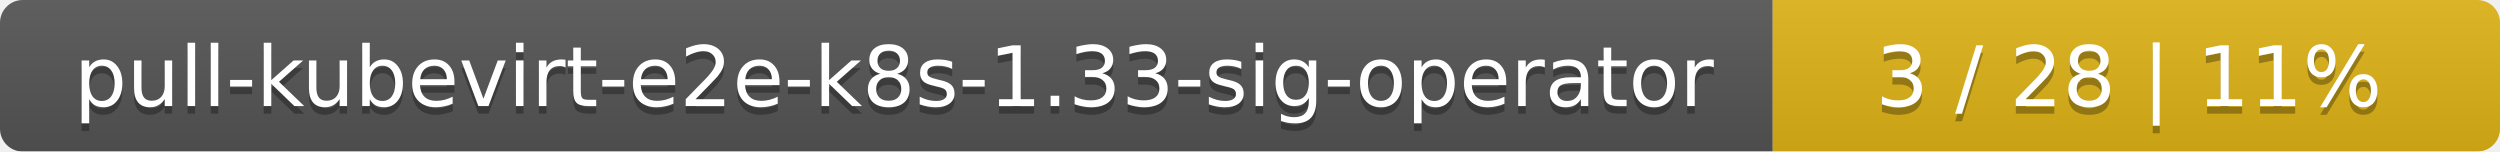
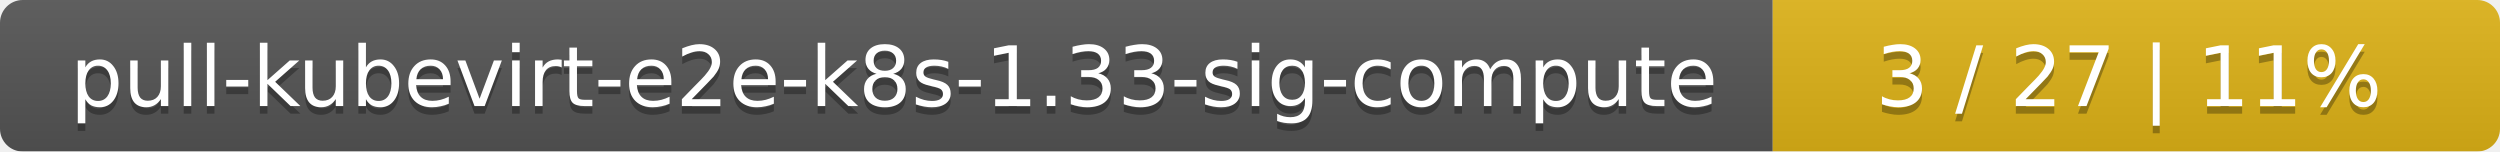
<svg xmlns="http://www.w3.org/2000/svg" width="330" height="20">
  <linearGradient id="smooth" x2="0" y2="100%">
    <stop offset="0" stop-color="#bbb" stop-opacity=".1" />
    <stop offset="1" stop-opacity=".1" />
  </linearGradient>
  <mask id="round">
    <rect width="330" height="20" rx="3" fill="#fff" />
  </mask>
  <g mask="url(#round)">
    <rect width="234" height="20" fill="#555" />
    <rect x="234" width="96" height="20" fill="#dfb317" />
    <rect width="330" height="20" fill="url(#smooth)" />
  </g>
  <g fill="#fff" text-anchor="middle" font-family="DejaVu Sans,Verdana,Geneva,sans-serif" font-size="11">
-     <text x="118" y="15" fill="#010101" fill-opacity=".3">pull-kubevirt-e2e-k8s-1.33-sig-operator</text>
-     <text x="118" y="14">pull-kubevirt-e2e-k8s-1.33-sig-operator</text>
-     <text x="281" y="15" fill="#010101" fill-opacity=".3">3 / 28    |    11%</text>
-     <text x="281" y="14">3 / 28    |    11%</text>
+     <text x="118" y="15" fill="#010101" fill-opacity=".3">pull-kubevirt-e2e-k8s-1.33-sig-compute</text>
+     <text x="118" y="14">pull-kubevirt-e2e-k8s-1.33-sig-compute</text>
+     <text x="281" y="15" fill="#010101" fill-opacity=".3">3 / 27    |    11%</text>
+     <text x="281" y="14">3 / 27    |    11%</text>
  </g>
</svg>
